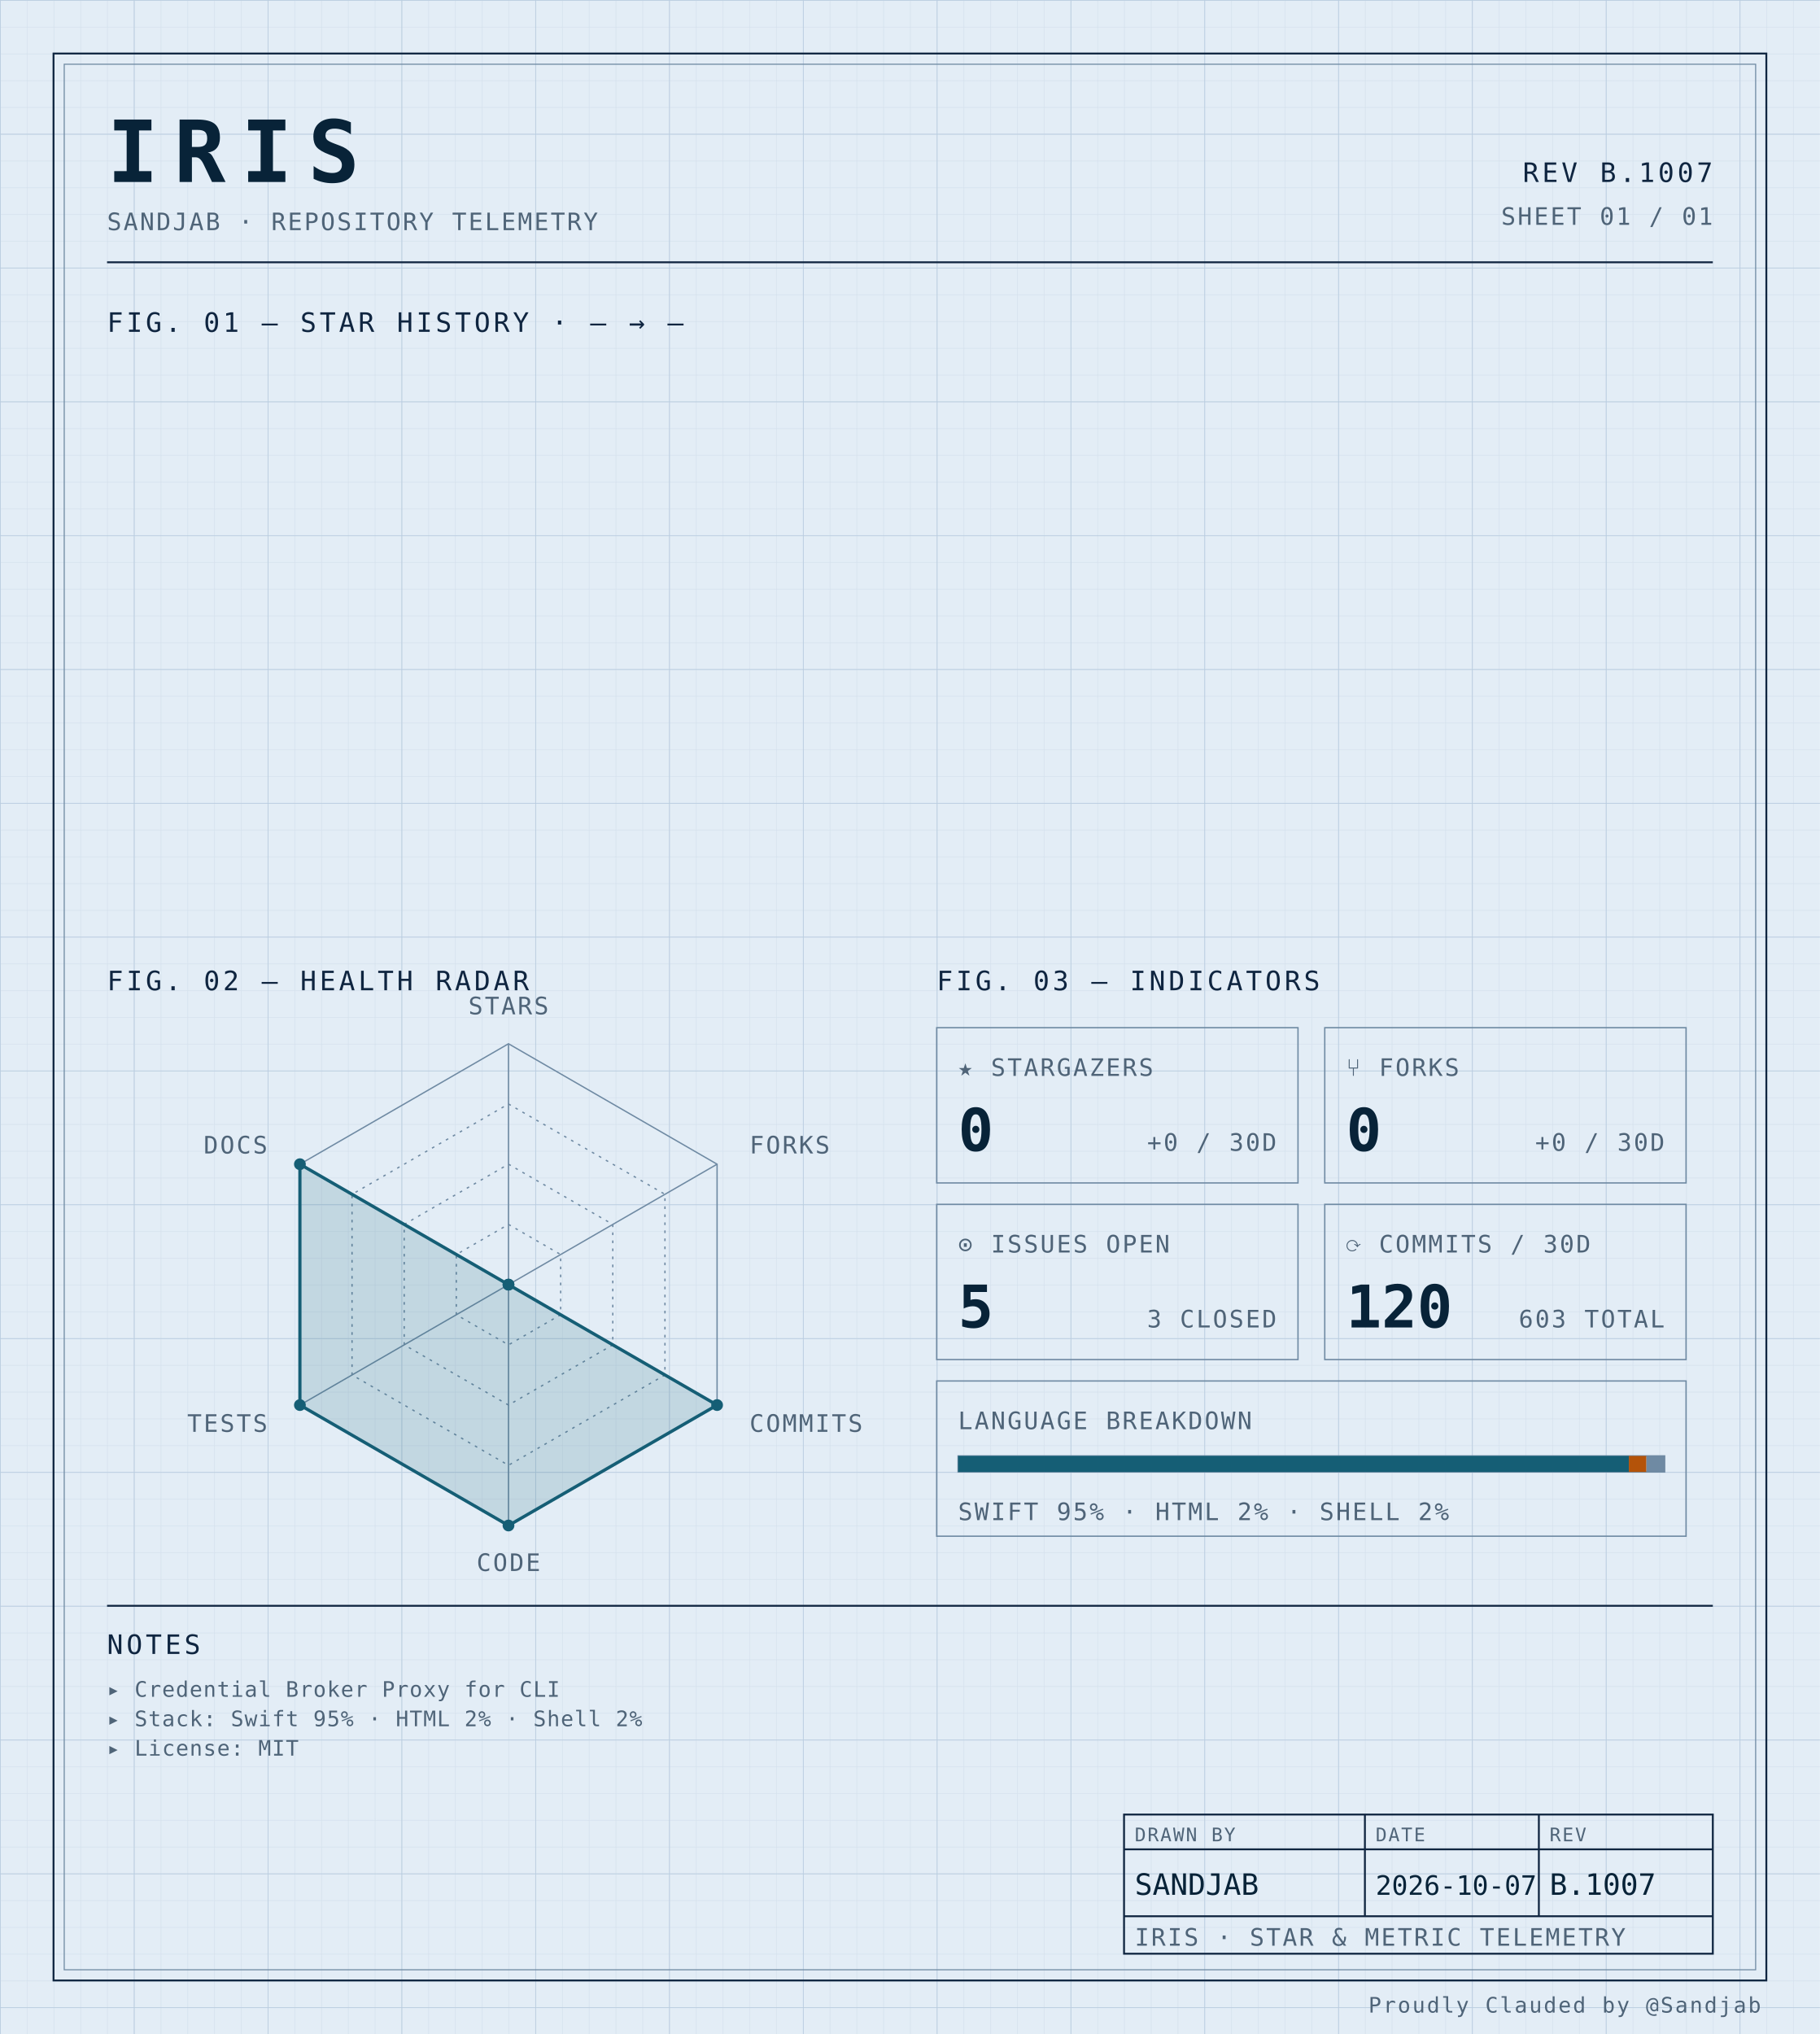
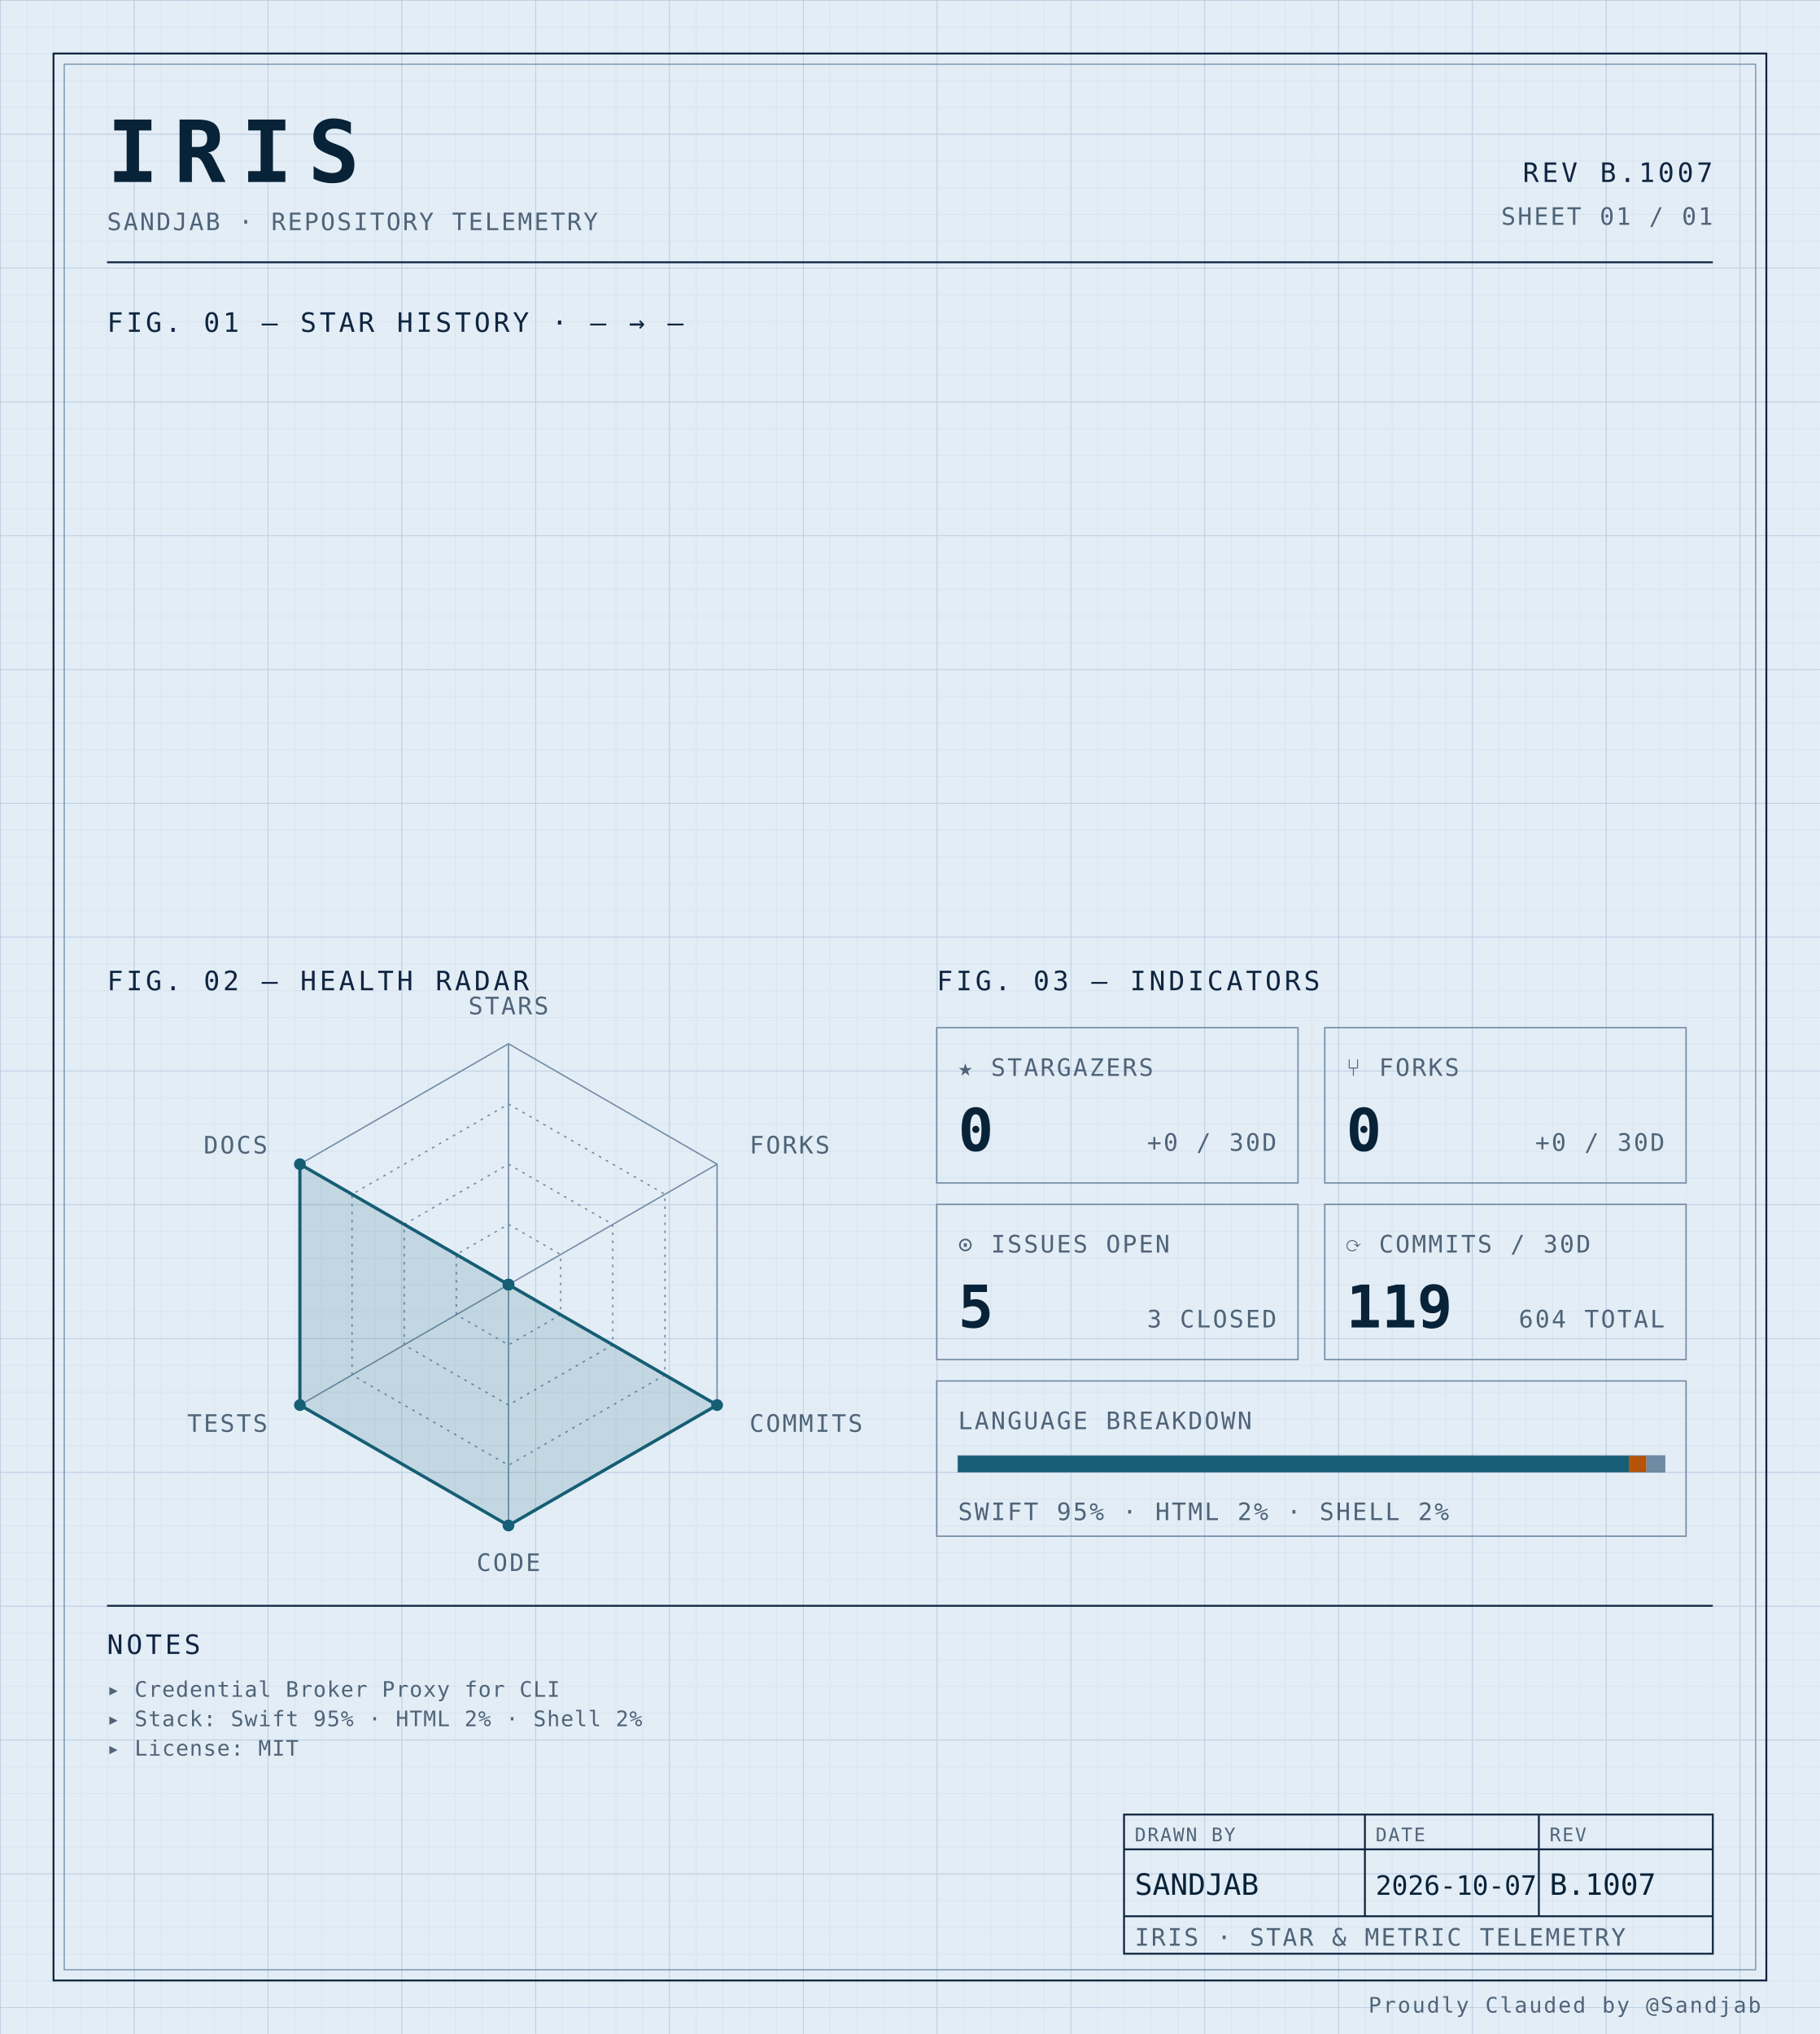
<svg xmlns="http://www.w3.org/2000/svg" width="100%" viewBox="0 0 680 760" role="img">
  <defs>
    <pattern id="grid-fine" width="10" height="10" patternUnits="userSpaceOnUse">
      <path d="M10 0H0V10" fill="none" stroke="#d4e0ec" stroke-width="0.4" />
    </pattern>
    <pattern id="grid-major" width="50" height="50" patternUnits="userSpaceOnUse">
      <path d="M50 0H0V50" fill="none" stroke="#b8cce0" stroke-width="0.5" />
    </pattern>
  </defs>
  <rect x="0" y="0" width="680" height="760" fill="#e3edf6" />
  <rect x="0" y="0" width="680" height="760" fill="url(#grid-fine)" />
  <rect x="0" y="0" width="680" height="760" fill="url(#grid-major)" />
  <rect x="20" y="20" width="640" height="720" fill="none" stroke="#0f2540" stroke-width="0.7" />
  <rect x="24" y="24" width="632" height="712" fill="none" stroke="#6f8aa3" stroke-width="0.4" />
  <text x="40" y="68" font-family="ui-monospace, 'SF Mono', 'JetBrains Mono', 'Cascadia Code', Consolas, monospace" font-size="32" font-weight="700" fill="#082338" text-anchor="start" letter-spacing="0.18em">IRIS</text>
  <text x="40" y="86" font-family="ui-monospace, 'SF Mono', 'JetBrains Mono', 'Cascadia Code', Consolas, monospace" font-size="9" font-weight="400" fill="#4f6478" text-anchor="start" letter-spacing="0.08em">SANDJAB · REPOSITORY TELEMETRY</text>
  <text x="640" y="68" font-family="ui-monospace, 'SF Mono', 'JetBrains Mono', 'Cascadia Code', Consolas, monospace" font-size="10" font-weight="400" fill="#0f2540" text-anchor="end" letter-spacing="0.12em">REV B.1007</text>
  <text x="640" y="84" font-family="ui-monospace, 'SF Mono', 'JetBrains Mono', 'Cascadia Code', Consolas, monospace" font-size="9" font-weight="400" fill="#4f6478" text-anchor="end" letter-spacing="0.08em">SHEET 01 / 01</text>
  <line x1="40" y1="98" x2="640" y2="98" stroke="#0f2540" stroke-width="0.7" />
  <text x="40" y="124" font-family="ui-monospace, 'SF Mono', 'JetBrains Mono', 'Cascadia Code', Consolas, monospace" font-size="10" font-weight="400" fill="#0f2540" text-anchor="start" letter-spacing="0.12em">FIG. 01 — STAR HISTORY · — → —</text>
  <text x="40" y="370" font-family="ui-monospace, 'SF Mono', 'JetBrains Mono', 'Cascadia Code', Consolas, monospace" font-size="10" font-weight="400" fill="#0f2540" text-anchor="start" letter-spacing="0.12em">FIG. 02 — HEALTH RADAR</text>
  <g transform="translate(190 480)">
    <polygon points="0.00,-90.00 77.94,-45.00 77.94,45.00 0.00,90.00 -77.94,45.00 -77.94,-45.00" fill="none" stroke="#6f8aa3" stroke-width="0.5" />
    <polygon points="0.00,-67.50 58.46,-33.75 58.46,33.75 0.00,67.50 -58.46,33.75 -58.46,-33.75" fill="none" stroke="#6f8aa3" stroke-width="0.5" stroke-dasharray="1,2" />
    <polygon points="0.00,-45.00 38.97,-22.50 38.97,22.50 0.00,45.00 -38.97,22.50 -38.97,-22.50" fill="none" stroke="#6f8aa3" stroke-width="0.5" stroke-dasharray="1,2" />
    <polygon points="0.00,-22.50 19.49,-11.25 19.49,11.25 0.00,22.50 -19.49,11.25 -19.49,-11.25" fill="none" stroke="#6f8aa3" stroke-width="0.5" stroke-dasharray="1,2" />
    <line x1="0" y1="0" x2="0.00" y2="-90.00" stroke="#6f8aa3" stroke-width="0.5" />
    <line x1="0" y1="0" x2="77.94" y2="-45.00" stroke="#6f8aa3" stroke-width="0.5" />
    <line x1="0" y1="0" x2="77.94" y2="45.00" stroke="#6f8aa3" stroke-width="0.5" />
    <line x1="0" y1="0" x2="0.00" y2="90.00" stroke="#6f8aa3" stroke-width="0.5" />
    <line x1="0" y1="0" x2="-77.94" y2="45.00" stroke="#6f8aa3" stroke-width="0.5" />
    <line x1="0" y1="0" x2="-77.94" y2="-45.00" stroke="#6f8aa3" stroke-width="0.5" />
    <polygon points="0.00,0.00 0.00,0.00 77.94,45.00 0.00,90.00 -77.94,45.00 -77.94,-45.00" fill="#155e75" fill-opacity="0.16" stroke="#155e75" stroke-width="1.2" />
    <circle cx="0.00" cy="0.00" r="2.2" fill="#155e75" />
    <circle cx="0.00" cy="0.00" r="2.2" fill="#155e75" />
    <circle cx="77.94" cy="45.00" r="2.2" fill="#155e75" />
    <circle cx="0.00" cy="90.00" r="2.2" fill="#155e75" />
    <circle cx="-77.94" cy="45.00" r="2.2" fill="#155e75" />
    <circle cx="-77.94" cy="-45.00" r="2.2" fill="#155e75" />
    <text x="6.3681633555662356e-15" y="-101" font-family="ui-monospace, 'SF Mono', 'JetBrains Mono', 'Cascadia Code', Consolas, monospace" font-size="9" font-weight="400" fill="#4f6478" text-anchor="middle" letter-spacing="0.08em">STARS</text>
    <text x="90.067" y="-49" font-family="ui-monospace, 'SF Mono', 'JetBrains Mono', 'Cascadia Code', Consolas, monospace" font-size="9" font-weight="400" fill="#4f6478" text-anchor="start" letter-spacing="0.08em">FORKS</text>
    <text x="90.067" y="55" font-family="ui-monospace, 'SF Mono', 'JetBrains Mono', 'Cascadia Code', Consolas, monospace" font-size="9" font-weight="400" fill="#4f6478" text-anchor="start" letter-spacing="0.08em">COMMITS</text>
    <text x="6.3681633555662356e-15" y="107" font-family="ui-monospace, 'SF Mono', 'JetBrains Mono', 'Cascadia Code', Consolas, monospace" font-size="9" font-weight="400" fill="#4f6478" text-anchor="middle" letter-spacing="0.08em">CODE</text>
    <text x="-90.067" y="55" font-family="ui-monospace, 'SF Mono', 'JetBrains Mono', 'Cascadia Code', Consolas, monospace" font-size="9" font-weight="400" fill="#4f6478" text-anchor="end" letter-spacing="0.08em">TESTS</text>
    <text x="-90.067" y="-49" font-family="ui-monospace, 'SF Mono', 'JetBrains Mono', 'Cascadia Code', Consolas, monospace" font-size="9" font-weight="400" fill="#4f6478" text-anchor="end" letter-spacing="0.08em">DOCS</text>
  </g>
  <text x="350" y="370" font-family="ui-monospace, 'SF Mono', 'JetBrains Mono', 'Cascadia Code', Consolas, monospace" font-size="10" font-weight="400" fill="#0f2540" text-anchor="start" letter-spacing="0.12em">FIG. 03 — INDICATORS</text>
  <rect x="350" y="384" width="135" height="58" fill="none" stroke="#6f8aa3" stroke-width="0.5" />
  <text x="358" y="402" font-family="ui-monospace, 'SF Mono', 'JetBrains Mono', 'Cascadia Code', Consolas, monospace" font-size="9" font-weight="400" fill="#4f6478" text-anchor="start" letter-spacing="0.08em">★ STARGAZERS</text>
  <text x="358" y="430" font-family="ui-monospace, 'SF Mono', 'JetBrains Mono', 'Cascadia Code', Consolas, monospace" font-size="22" font-weight="700" fill="#082338" text-anchor="start" letter-spacing="normal">0</text>
  <text x="477" y="430" font-family="ui-monospace, 'SF Mono', 'JetBrains Mono', 'Cascadia Code', Consolas, monospace" font-size="9" font-weight="400" fill="#4f6478" text-anchor="end" letter-spacing="0.08em">+0 / 30D</text>
  <rect x="495" y="384" width="135" height="58" fill="none" stroke="#6f8aa3" stroke-width="0.5" />
  <text x="503" y="402" font-family="ui-monospace, 'SF Mono', 'JetBrains Mono', 'Cascadia Code', Consolas, monospace" font-size="9" font-weight="400" fill="#4f6478" text-anchor="start" letter-spacing="0.08em">⑂ FORKS</text>
  <text x="503" y="430" font-family="ui-monospace, 'SF Mono', 'JetBrains Mono', 'Cascadia Code', Consolas, monospace" font-size="22" font-weight="700" fill="#082338" text-anchor="start" letter-spacing="normal">0</text>
  <text x="622" y="430" font-family="ui-monospace, 'SF Mono', 'JetBrains Mono', 'Cascadia Code', Consolas, monospace" font-size="9" font-weight="400" fill="#4f6478" text-anchor="end" letter-spacing="0.08em">+0 / 30D</text>
  <rect x="350" y="450" width="135" height="58" fill="none" stroke="#6f8aa3" stroke-width="0.5" />
  <text x="358" y="468" font-family="ui-monospace, 'SF Mono', 'JetBrains Mono', 'Cascadia Code', Consolas, monospace" font-size="9" font-weight="400" fill="#4f6478" text-anchor="start" letter-spacing="0.08em">⊙ ISSUES OPEN</text>
  <text x="358" y="496" font-family="ui-monospace, 'SF Mono', 'JetBrains Mono', 'Cascadia Code', Consolas, monospace" font-size="22" font-weight="700" fill="#082338" text-anchor="start" letter-spacing="normal">5</text>
  <text x="477" y="496" font-family="ui-monospace, 'SF Mono', 'JetBrains Mono', 'Cascadia Code', Consolas, monospace" font-size="9" font-weight="400" fill="#4f6478" text-anchor="end" letter-spacing="0.08em">3 CLOSED</text>
  <rect x="495" y="450" width="135" height="58" fill="none" stroke="#6f8aa3" stroke-width="0.5" />
  <text x="503" y="468" font-family="ui-monospace, 'SF Mono', 'JetBrains Mono', 'Cascadia Code', Consolas, monospace" font-size="9" font-weight="400" fill="#4f6478" text-anchor="start" letter-spacing="0.08em">⟳ COMMITS / 30D</text>
-   <text x="503" y="496" font-family="ui-monospace, 'SF Mono', 'JetBrains Mono', 'Cascadia Code', Consolas, monospace" font-size="22" font-weight="700" fill="#082338" text-anchor="start" letter-spacing="normal">120</text>
-   <text x="622" y="496" font-family="ui-monospace, 'SF Mono', 'JetBrains Mono', 'Cascadia Code', Consolas, monospace" font-size="9" font-weight="400" fill="#4f6478" text-anchor="end" letter-spacing="0.08em">603 TOTAL</text>
+   <text x="503" y="496" font-family="ui-monospace, 'SF Mono', 'JetBrains Mono', 'Cascadia Code', Consolas, monospace" font-size="22" font-weight="700" fill="#082338" text-anchor="start" letter-spacing="normal">119</text>
+   <text x="622" y="496" font-family="ui-monospace, 'SF Mono', 'JetBrains Mono', 'Cascadia Code', Consolas, monospace" font-size="9" font-weight="400" fill="#4f6478" text-anchor="end" letter-spacing="0.08em">604 TOTAL</text>
  <rect x="350" y="516" width="280" height="58" fill="none" stroke="#6f8aa3" stroke-width="0.5" />
  <text x="358" y="534" font-family="ui-monospace, 'SF Mono', 'JetBrains Mono', 'Cascadia Code', Consolas, monospace" font-size="9" font-weight="400" fill="#4f6478" text-anchor="start" letter-spacing="0.08em">LANGUAGE BREAKDOWN</text>
  <rect x="358" y="544" width="264" height="6" fill="none" stroke="#6f8aa3" stroke-width="0.5" />
  <rect x="358" y="544" width="250.62" height="6" fill="#155e75" />
  <rect x="608.623" y="544" width="6.57" height="6" fill="#b45309" />
  <rect x="615.192" y="544" width="6.81" height="6" fill="#6f8aa3" />
  <text x="358" y="568" font-family="ui-monospace, 'SF Mono', 'JetBrains Mono', 'Cascadia Code', Consolas, monospace" font-size="9" font-weight="400" fill="#4f6478" text-anchor="start" letter-spacing="0.08em">SWIFT 95% · HTML 2% · SHELL 2%</text>
  <line x1="40" y1="600" x2="640" y2="600" stroke="#0f2540" stroke-width="0.7" />
  <text x="40" y="618" font-family="ui-monospace, 'SF Mono', 'JetBrains Mono', 'Cascadia Code', Consolas, monospace" font-size="10" font-weight="400" fill="#0f2540" text-anchor="start" letter-spacing="0.12em">NOTES</text>
  <text x="40" y="634" font-family="ui-monospace, 'SF Mono', 'JetBrains Mono', 'Cascadia Code', Consolas, monospace" font-size="8" font-weight="400" fill="#4f6478" text-anchor="start" letter-spacing="0.04em">▸ Credential Broker Proxy for CLI</text>
  <text x="40" y="645" font-family="ui-monospace, 'SF Mono', 'JetBrains Mono', 'Cascadia Code', Consolas, monospace" font-size="8" font-weight="400" fill="#4f6478" text-anchor="start" letter-spacing="0.04em">▸ Stack: Swift 95% · HTML 2% · Shell 2%</text>
  <text x="40" y="656" font-family="ui-monospace, 'SF Mono', 'JetBrains Mono', 'Cascadia Code', Consolas, monospace" font-size="8" font-weight="400" fill="#4f6478" text-anchor="start" letter-spacing="0.04em">▸ License: MIT</text>
  <rect x="420" y="678" width="220" height="52" fill="none" stroke="#0f2540" stroke-width="0.7" />
  <line x1="420" y1="691" x2="640" y2="691" stroke="#0f2540" stroke-width="0.7" />
  <line x1="420" y1="716" x2="640" y2="716" stroke="#0f2540" stroke-width="0.7" />
  <line x1="510" y1="678" x2="510" y2="716" stroke="#0f2540" stroke-width="0.7" />
  <line x1="575" y1="678" x2="575" y2="716" stroke="#0f2540" stroke-width="0.7" />
  <text x="424" y="688" font-family="ui-monospace, 'SF Mono', 'JetBrains Mono', 'Cascadia Code', Consolas, monospace" font-size="7" font-weight="400" fill="#4f6478" text-anchor="start" letter-spacing="0.08em">DRAWN BY</text>
  <text x="514" y="688" font-family="ui-monospace, 'SF Mono', 'JetBrains Mono', 'Cascadia Code', Consolas, monospace" font-size="7" font-weight="400" fill="#4f6478" text-anchor="start" letter-spacing="0.08em">DATE</text>
  <text x="579" y="688" font-family="ui-monospace, 'SF Mono', 'JetBrains Mono', 'Cascadia Code', Consolas, monospace" font-size="7" font-weight="400" fill="#4f6478" text-anchor="start" letter-spacing="0.08em">REV</text>
  <text x="424" y="708" font-family="ui-monospace, 'SF Mono', 'JetBrains Mono', 'Cascadia Code', Consolas, monospace" font-size="11" font-weight="400" fill="#082338" text-anchor="start" letter-spacing="normal">SANDJAB</text>
  <text x="514" y="708" font-family="ui-monospace, 'SF Mono', 'JetBrains Mono', 'Cascadia Code', Consolas, monospace" font-size="10" font-weight="400" fill="#082338" text-anchor="start" letter-spacing="normal">2026-10-07</text>
  <text x="579" y="708" font-family="ui-monospace, 'SF Mono', 'JetBrains Mono', 'Cascadia Code', Consolas, monospace" font-size="11" font-weight="400" fill="#082338" text-anchor="start" letter-spacing="normal">B.1007</text>
  <text x="424" y="727" font-family="ui-monospace, 'SF Mono', 'JetBrains Mono', 'Cascadia Code', Consolas, monospace" font-size="9" font-weight="400" fill="#4f6478" text-anchor="start" letter-spacing="0.08em">IRIS · STAR &amp; METRIC TELEMETRY</text>
  <text x="658" y="752" font-family="ui-monospace, 'SF Mono', 'JetBrains Mono', 'Cascadia Code', Consolas, monospace" font-size="8" font-weight="400" fill="#4f6478" text-anchor="end" letter-spacing="0.08em">Proudly Clauded by @Sandjab</text>
</svg>
